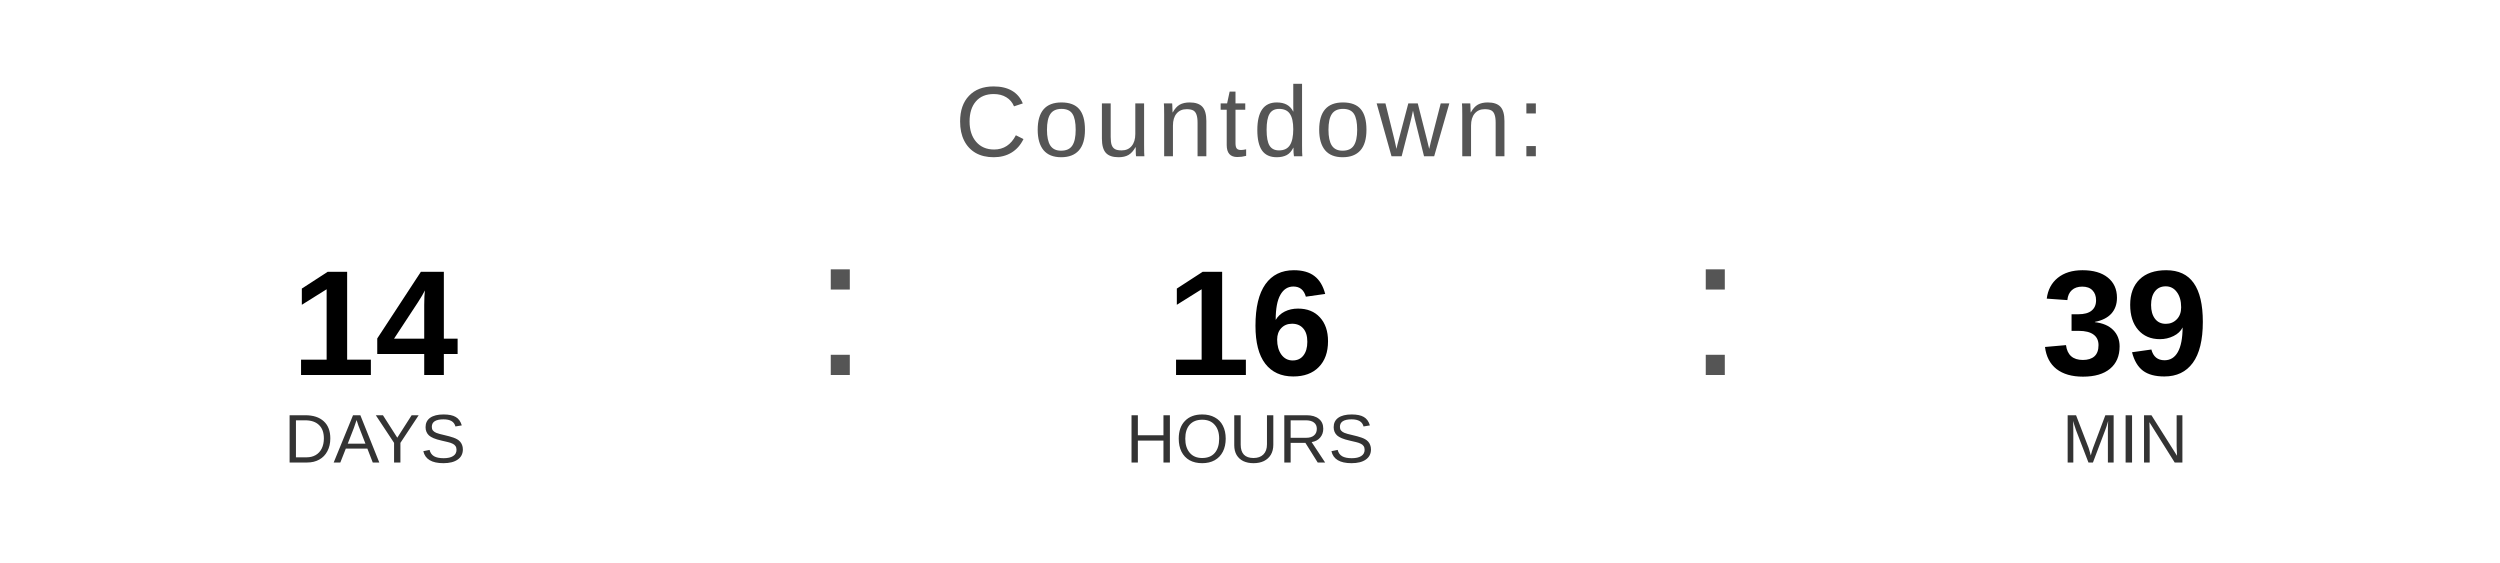
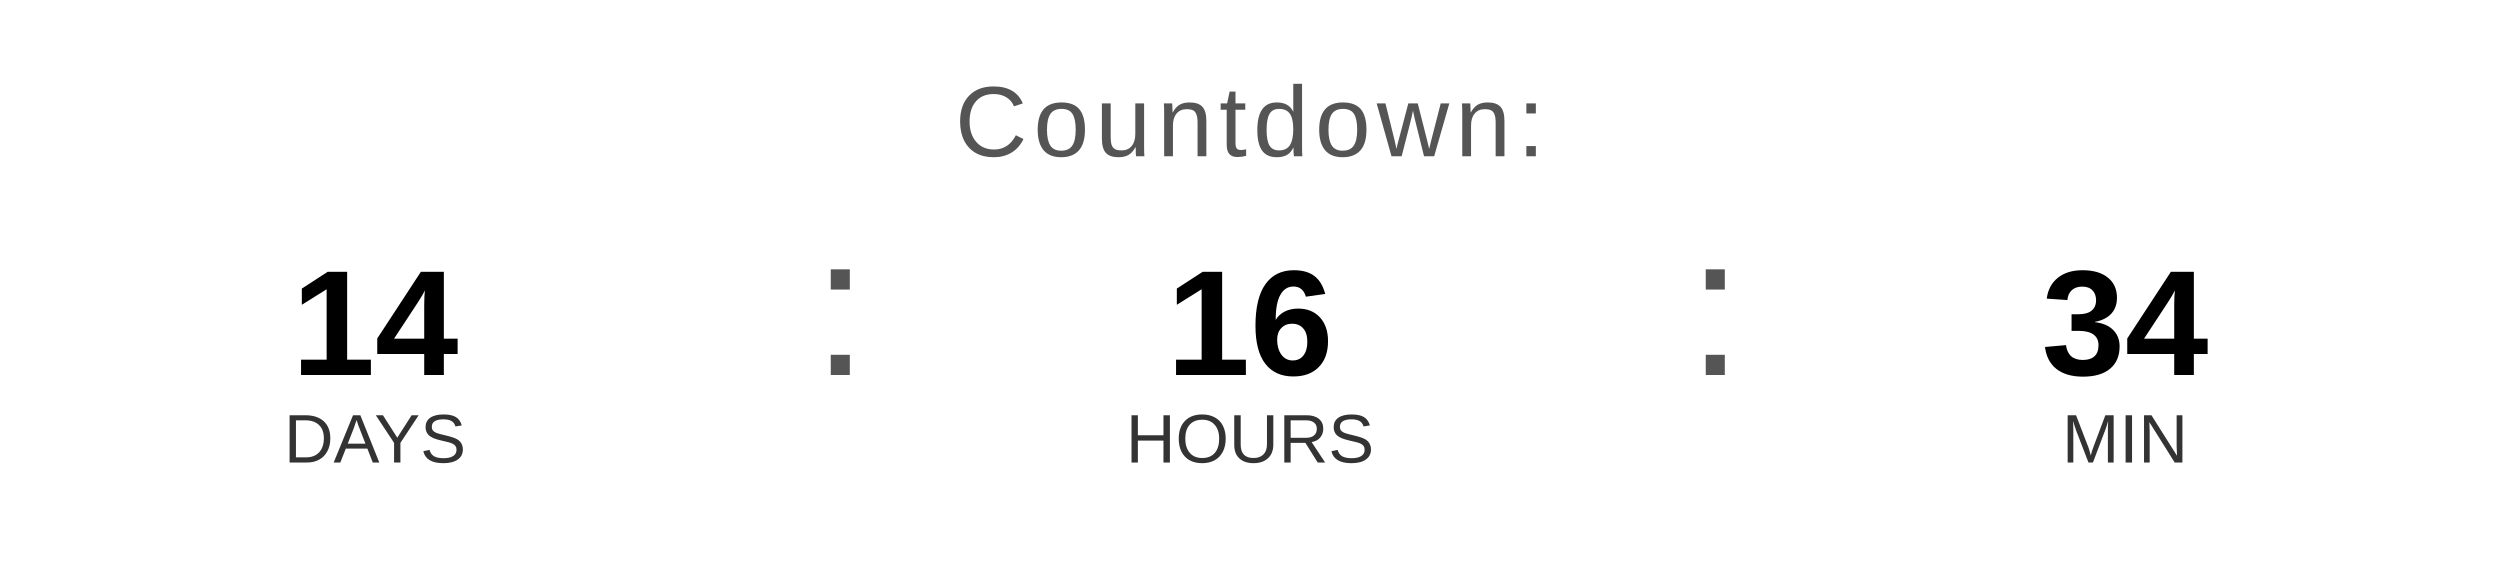
<svg xmlns="http://www.w3.org/2000/svg" width="400" height="90" viewBox="0 0 400 90">
  <text x="200" y="25" font-family="Arial, Helvetica, sans-serif" font-size="16" fill="#555555" text-anchor="middle" letter-spacing="1">
    Countdown:
  </text>
  <text x="60" y="60" font-family="Arial, Helvetica, sans-serif" font-size="24" font-weight="bold" fill="#000000" text-anchor="middle">14</text>
  <text x="60" y="74" font-family="Arial, Helvetica, sans-serif" font-size="11" fill="#333333" text-anchor="middle">DAYS</text>
  <text x="130" y="60" font-family="Arial, sans-serif" font-size="32" fill="#555555">:</text>
  <text x="200" y="60" font-family="Arial, Helvetica, sans-serif" font-size="24" font-weight="bold" fill="#000000" text-anchor="middle">16</text>
  <text x="200" y="74" font-family="Arial, Helvetica, sans-serif" font-size="11" fill="#333333" text-anchor="middle">HOURS</text>
  <text x="270" y="60" font-family="Arial, sans-serif" font-size="32" fill="#555555">:</text>
-   <text x="340" y="60" font-family="Arial, Helvetica, sans-serif" font-size="24" font-weight="bold" fill="#000000" text-anchor="middle">39</text>
+   <text x="340" y="60" font-family="Arial, Helvetica, sans-serif" font-size="24" font-weight="bold" fill="#000000" text-anchor="middle">34</text>
  <text x="340" y="74" font-family="Arial, Helvetica, sans-serif" font-size="11" fill="#333333" text-anchor="middle">MIN</text>
</svg>
